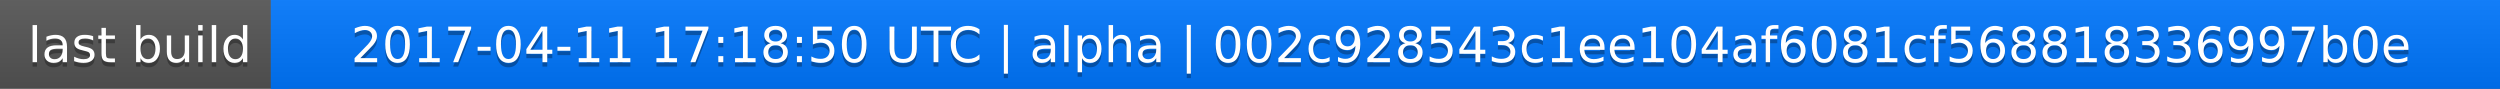
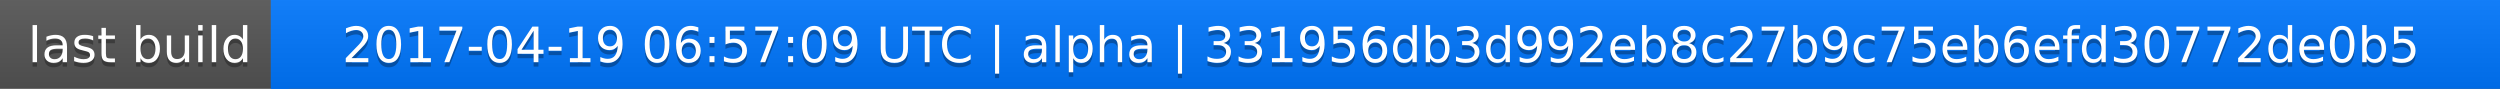
<svg xmlns="http://www.w3.org/2000/svg" width="563" height="20">
  <linearGradient id="a" x2="0" y2="100%">
    <stop offset="0" stop-color="#bbb" stop-opacity=".1" />
    <stop offset="1" stop-opacity=".1" />
  </linearGradient>
  <rect rx="0" width="563" height="20" fill="#555" />
  <rect rx="0" x="61" width="502" height="20" fill="#07f" />
  <path fill="#07f" d="M61 0h4v20h-4z" />
  <rect rx="0" width="563" height="20" fill="url(#a)" />
  <g fill="#fff" text-anchor="middle" font-family="DejaVu Sans,Verdana,Geneva,sans-serif" font-size="11">
    <text x="31.5" y="15" fill="#010101" fill-opacity=".3">last build</text>
    <text x="31.5" y="14">last build</text>
-     <text x="311" y="15" fill="#010101" fill-opacity=".3">2017-04-11 17:18:50 UTC | alpha | 002c928543c1ee104af6081cf568818336997b0e</text>
-     <text x="311" y="14">2017-04-11 17:18:50 UTC | alpha | 002c928543c1ee104af6081cf568818336997b0e</text>
+     <text x="311" y="15" fill="#010101" fill-opacity=".3">2017-04-19 06:57:09 UTC | alpha | 331956db3d992eb8c27b9c75eb6efd30772de0b5</text>
+     <text x="311" y="14">2017-04-19 06:57:09 UTC | alpha | 331956db3d992eb8c27b9c75eb6efd30772de0b5</text>
  </g>
</svg>
